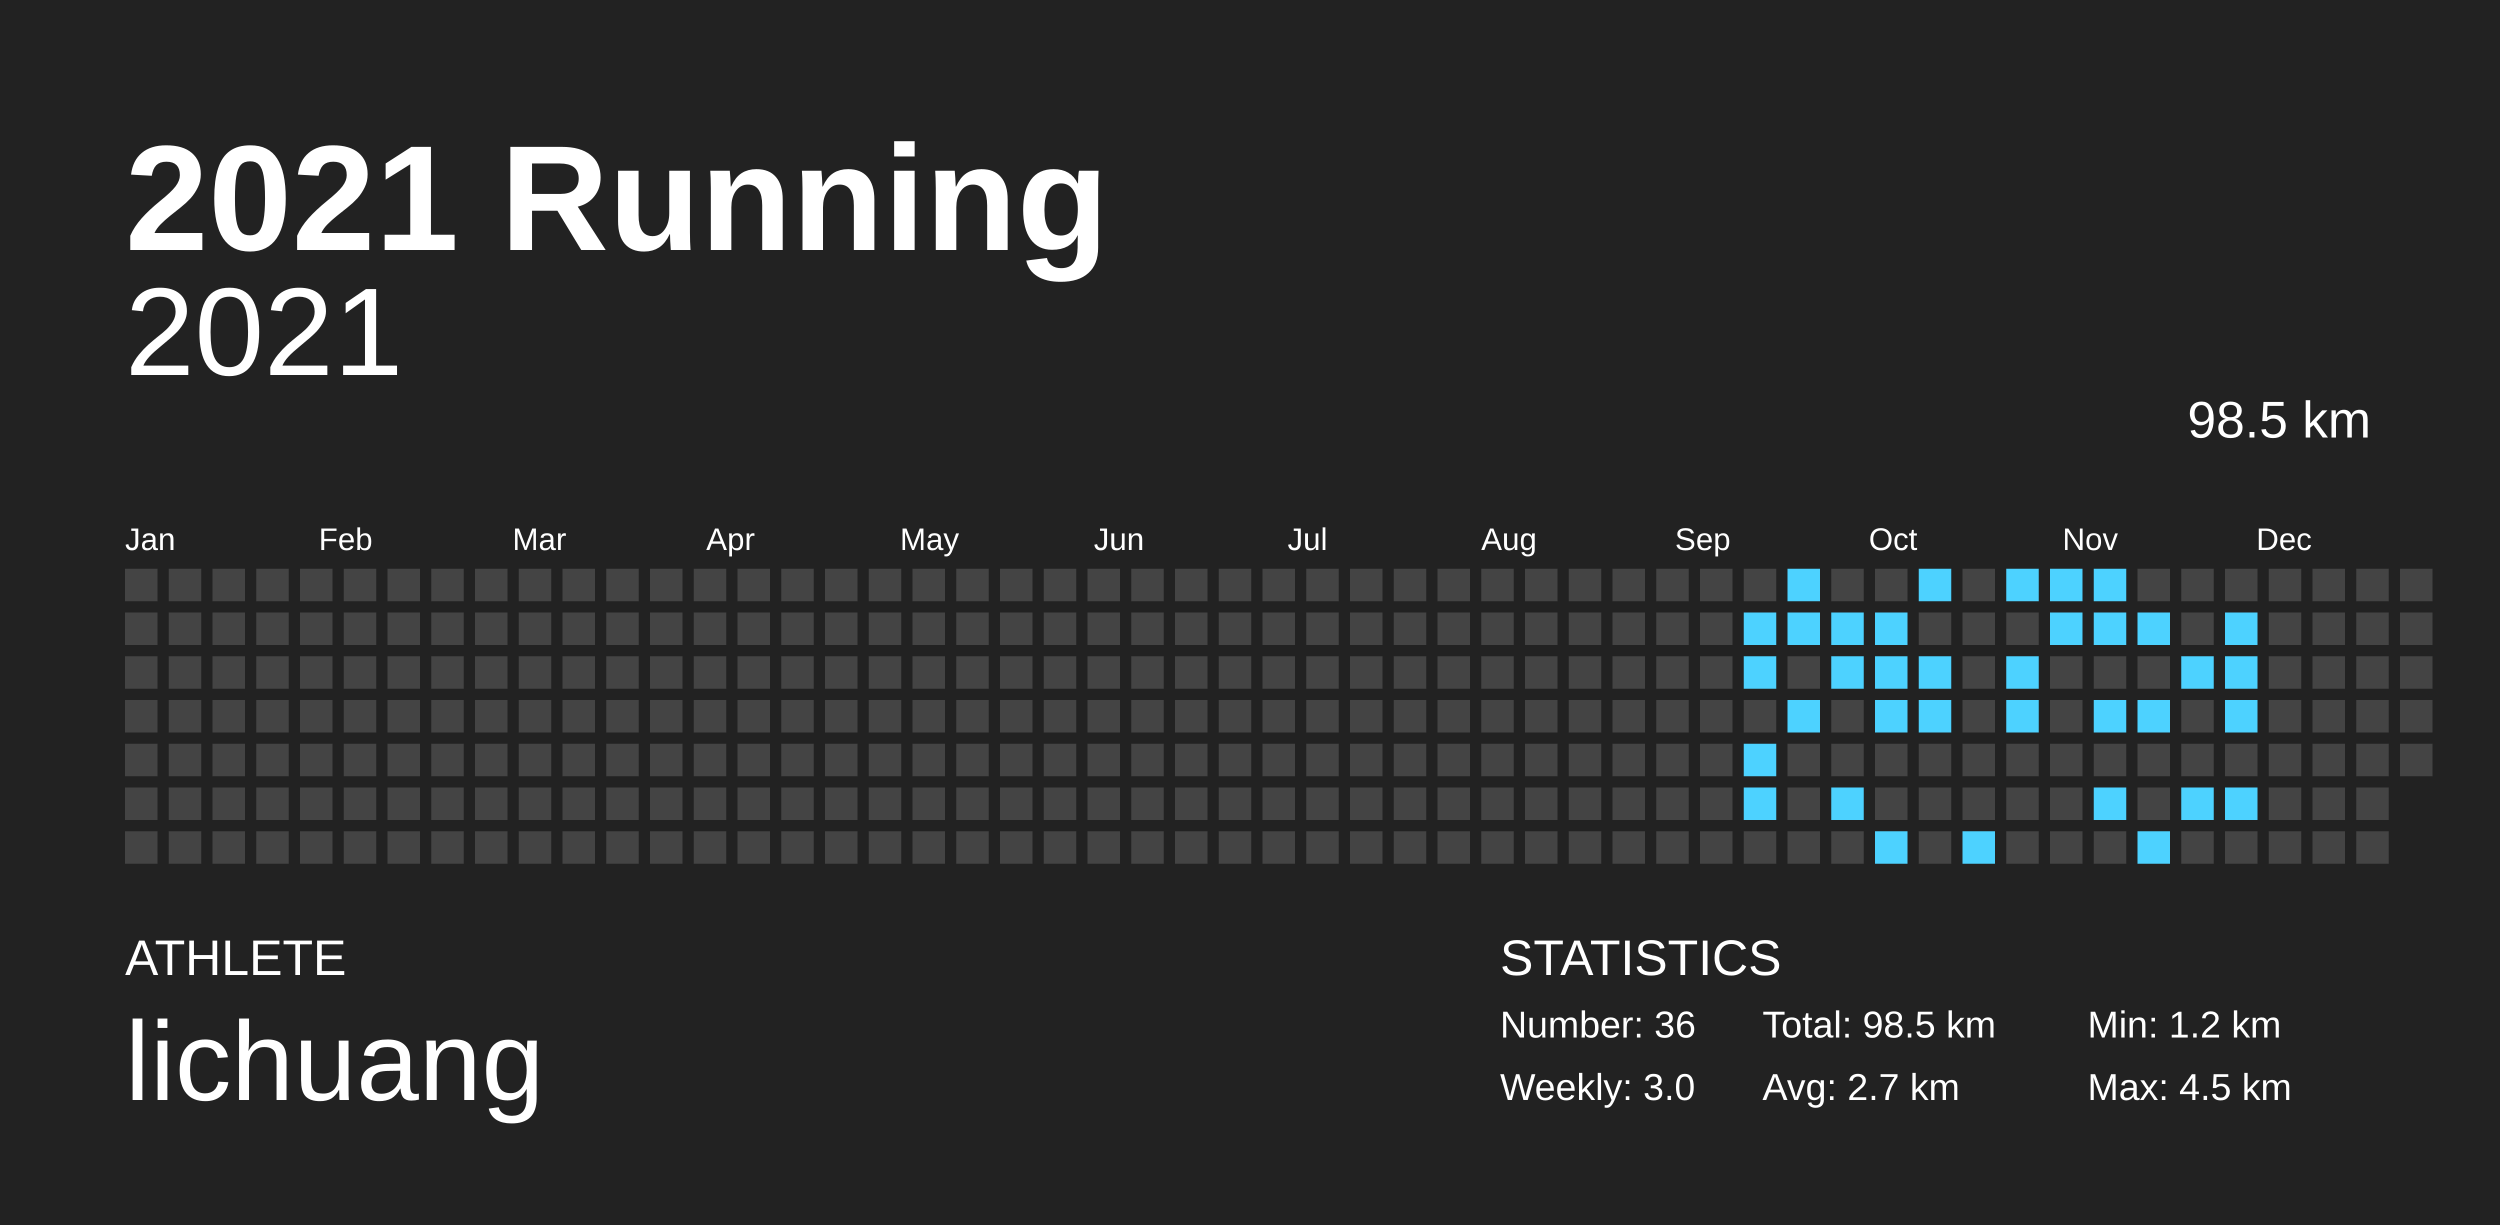
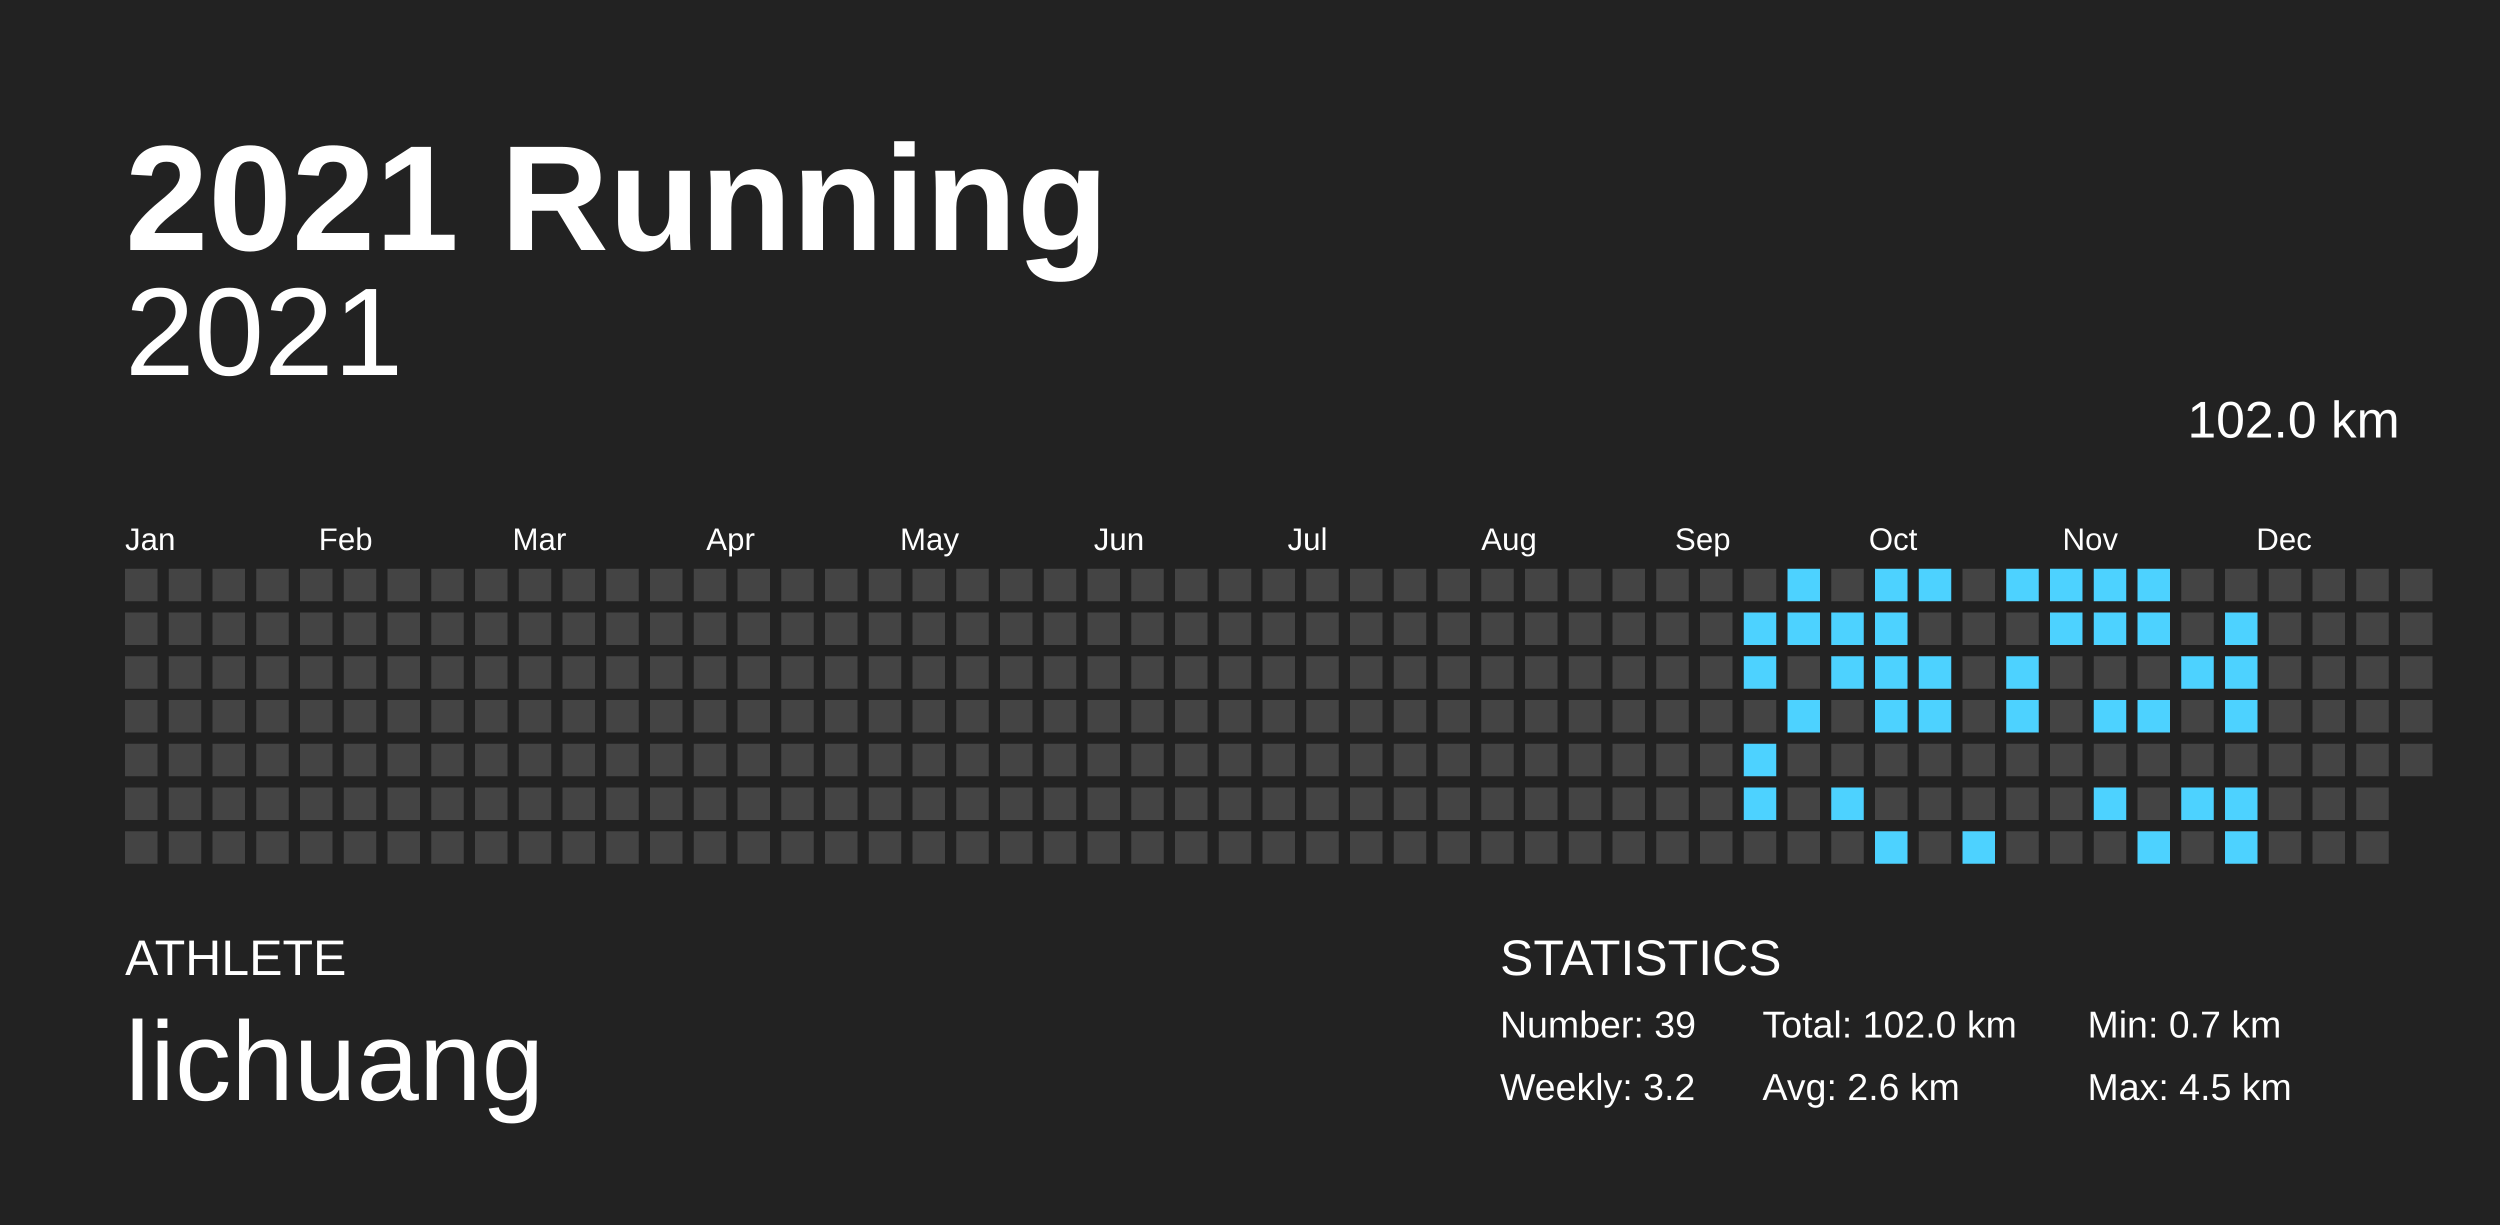
<svg xmlns="http://www.w3.org/2000/svg" baseProfile="full" height="98mm" version="1.1" viewBox="0,0,200,98" width="200mm">
  <defs />
  <rect fill="#222222" height="98" width="200" x="0" y="0" />
  <text fill="#FFFFFF" style="font-size:12px; font-family:Arial; font-weight:bold;" x="10" y="20">2021 Running</text>
  <text fill="#FFFFFF" style="font-size:4px; font-family:Arial" x="10" y="78">ATHLETE</text>
  <text fill="#FFFFFF" style="font-size:9px; font-family:Arial" x="10" y="88">lichuang</text>
  <text fill="#FFFFFF" style="font-size:4px; font-family:Arial" x="120" y="78">STATISTICS</text>
-   <text fill="#FFFFFF" style="font-size:3px; font-family:Arial" x="120" y="83">Number: 36</text>
-   <text fill="#FFFFFF" style="font-size:3px; font-family:Arial" x="120" y="88">Weekly: 3.0</text>
-   <text fill="#FFFFFF" style="font-size:3px; font-family:Arial" x="141" y="83">Total: 98.5 km</text>
-   <text fill="#FFFFFF" style="font-size:3px; font-family:Arial" x="141" y="88">Avg: 2.7 km</text>
-   <text fill="#FFFFFF" style="font-size:3px; font-family:Arial" x="167" y="83">Min: 1.2 km</text>
+   <text fill="#FFFFFF" style="font-size:3px; font-family:Arial" x="120" y="83">Number: 39</text>
+   <text fill="#FFFFFF" style="font-size:3px; font-family:Arial" x="120" y="88">Weekly: 3.2</text>
+   <text fill="#FFFFFF" style="font-size:3px; font-family:Arial" x="141" y="83">Total: 102.0 km</text>
+   <text fill="#FFFFFF" style="font-size:3px; font-family:Arial" x="141" y="88">Avg: 2.6 km</text>
+   <text fill="#FFFFFF" style="font-size:3px; font-family:Arial" x="167" y="83">Min: 0.7 km</text>
  <text fill="#FFFFFF" style="font-size:3px; font-family:Arial" x="167" y="88">Max: 4.5 km</text>
  <text alignment-baseline="hanging" fill="#FFFFFF" style="font-size:10.0px; font-family:Arial;" x="10" y="30">2021</text>
-   <text alignment-baseline="hanging" fill="#FFFFFF" style="font-size:4.125px; font-family:Arial;" x="175" y="35">98.5 km</text>
+   <text alignment-baseline="hanging" fill="#FFFFFF" style="font-size:4.125px; font-family:Arial;" x="175" y="35">102.0 km</text>
  <text fill="#FFFFFF" style="font-size:2.5px; font-family:Arial" x="10.0" y="44">Jan</text>
  <text fill="#FFFFFF" style="font-size:2.5px; font-family:Arial" x="25.5" y="44">Feb</text>
  <text fill="#FFFFFF" style="font-size:2.5px; font-family:Arial" x="41.0" y="44">Mar</text>
  <text fill="#FFFFFF" style="font-size:2.5px; font-family:Arial" x="56.5" y="44">Apr</text>
  <text fill="#FFFFFF" style="font-size:2.5px; font-family:Arial" x="72.0" y="44">May</text>
  <text fill="#FFFFFF" style="font-size:2.5px; font-family:Arial" x="87.5" y="44">Jun</text>
  <text fill="#FFFFFF" style="font-size:2.5px; font-family:Arial" x="103.0" y="44">Jul</text>
  <text fill="#FFFFFF" style="font-size:2.5px; font-family:Arial" x="118.5" y="44">Aug</text>
  <text fill="#FFFFFF" style="font-size:2.5px; font-family:Arial" x="134.0" y="44">Sep</text>
  <text fill="#FFFFFF" style="font-size:2.5px; font-family:Arial" x="149.5" y="44">Oct</text>
  <text fill="#FFFFFF" style="font-size:2.5px; font-family:Arial" x="165.0" y="44">Nov</text>
  <text fill="#FFFFFF" style="font-size:2.5px; font-family:Arial" x="180.5" y="44">Dec</text>
  <rect fill="#444444" height="2.6" width="2.6" x="10.0" y="45.5" />
  <rect fill="#444444" height="2.6" width="2.6" x="10.0" y="49.0" />
  <rect fill="#444444" height="2.6" width="2.6" x="10.0" y="52.5" />
  <rect fill="#444444" height="2.6" width="2.6" x="10.0" y="56.0" />
  <rect fill="#444444" height="2.6" width="2.6" x="10.0" y="59.5" />
  <rect fill="#444444" height="2.6" width="2.6" x="10.0" y="63.0" />
  <rect fill="#444444" height="2.6" width="2.6" x="10.0" y="66.5" />
  <rect fill="#444444" height="2.6" width="2.6" x="13.5" y="45.5" />
  <rect fill="#444444" height="2.6" width="2.6" x="13.5" y="49.0" />
  <rect fill="#444444" height="2.6" width="2.6" x="13.5" y="52.5" />
  <rect fill="#444444" height="2.6" width="2.6" x="13.5" y="56.0" />
  <rect fill="#444444" height="2.6" width="2.6" x="13.5" y="59.5" />
  <rect fill="#444444" height="2.6" width="2.6" x="13.5" y="63.0" />
  <rect fill="#444444" height="2.6" width="2.6" x="13.5" y="66.5" />
  <rect fill="#444444" height="2.6" width="2.6" x="17.0" y="45.5" />
  <rect fill="#444444" height="2.6" width="2.6" x="17.0" y="49.0" />
  <rect fill="#444444" height="2.6" width="2.6" x="17.0" y="52.5" />
  <rect fill="#444444" height="2.6" width="2.6" x="17.0" y="56.0" />
  <rect fill="#444444" height="2.6" width="2.6" x="17.0" y="59.5" />
  <rect fill="#444444" height="2.6" width="2.6" x="17.0" y="63.0" />
  <rect fill="#444444" height="2.6" width="2.6" x="17.0" y="66.5" />
  <rect fill="#444444" height="2.6" width="2.6" x="20.5" y="45.5" />
  <rect fill="#444444" height="2.6" width="2.6" x="20.5" y="49.0" />
  <rect fill="#444444" height="2.6" width="2.6" x="20.5" y="52.5" />
  <rect fill="#444444" height="2.6" width="2.6" x="20.5" y="56.0" />
  <rect fill="#444444" height="2.6" width="2.6" x="20.5" y="59.5" />
  <rect fill="#444444" height="2.6" width="2.6" x="20.5" y="63.0" />
  <rect fill="#444444" height="2.6" width="2.6" x="20.5" y="66.5" />
  <rect fill="#444444" height="2.6" width="2.6" x="24.0" y="45.5" />
  <rect fill="#444444" height="2.6" width="2.6" x="24.0" y="49.0" />
  <rect fill="#444444" height="2.6" width="2.6" x="24.0" y="52.5" />
  <rect fill="#444444" height="2.6" width="2.6" x="24.0" y="56.0" />
  <rect fill="#444444" height="2.6" width="2.6" x="24.0" y="59.5" />
  <rect fill="#444444" height="2.6" width="2.6" x="24.0" y="63.0" />
  <rect fill="#444444" height="2.6" width="2.6" x="24.0" y="66.5" />
  <rect fill="#444444" height="2.6" width="2.6" x="27.5" y="45.5" />
  <rect fill="#444444" height="2.6" width="2.6" x="27.5" y="49.0" />
  <rect fill="#444444" height="2.6" width="2.6" x="27.5" y="52.5" />
  <rect fill="#444444" height="2.6" width="2.6" x="27.5" y="56.0" />
  <rect fill="#444444" height="2.6" width="2.6" x="27.5" y="59.5" />
  <rect fill="#444444" height="2.6" width="2.6" x="27.5" y="63.0" />
  <rect fill="#444444" height="2.6" width="2.6" x="27.5" y="66.5" />
  <rect fill="#444444" height="2.6" width="2.6" x="31.0" y="45.5" />
  <rect fill="#444444" height="2.6" width="2.6" x="31.0" y="49.0" />
  <rect fill="#444444" height="2.6" width="2.6" x="31.0" y="52.5" />
  <rect fill="#444444" height="2.6" width="2.6" x="31.0" y="56.0" />
  <rect fill="#444444" height="2.6" width="2.6" x="31.0" y="59.5" />
  <rect fill="#444444" height="2.6" width="2.6" x="31.0" y="63.0" />
  <rect fill="#444444" height="2.6" width="2.6" x="31.0" y="66.5" />
  <rect fill="#444444" height="2.6" width="2.6" x="34.5" y="45.5" />
  <rect fill="#444444" height="2.6" width="2.6" x="34.5" y="49.0" />
  <rect fill="#444444" height="2.6" width="2.6" x="34.5" y="52.5" />
  <rect fill="#444444" height="2.6" width="2.6" x="34.5" y="56.0" />
  <rect fill="#444444" height="2.6" width="2.6" x="34.5" y="59.5" />
  <rect fill="#444444" height="2.6" width="2.6" x="34.5" y="63.0" />
  <rect fill="#444444" height="2.6" width="2.6" x="34.5" y="66.5" />
  <rect fill="#444444" height="2.6" width="2.6" x="38.0" y="45.5" />
  <rect fill="#444444" height="2.6" width="2.6" x="38.0" y="49.0" />
  <rect fill="#444444" height="2.6" width="2.6" x="38.0" y="52.5" />
  <rect fill="#444444" height="2.6" width="2.6" x="38.0" y="56.0" />
  <rect fill="#444444" height="2.6" width="2.6" x="38.0" y="59.5" />
  <rect fill="#444444" height="2.6" width="2.6" x="38.0" y="63.0" />
  <rect fill="#444444" height="2.6" width="2.6" x="38.0" y="66.5" />
  <rect fill="#444444" height="2.6" width="2.6" x="41.5" y="45.5" />
  <rect fill="#444444" height="2.6" width="2.6" x="41.5" y="49.0" />
  <rect fill="#444444" height="2.6" width="2.6" x="41.5" y="52.5" />
  <rect fill="#444444" height="2.6" width="2.6" x="41.5" y="56.0" />
  <rect fill="#444444" height="2.6" width="2.6" x="41.5" y="59.5" />
  <rect fill="#444444" height="2.6" width="2.6" x="41.5" y="63.0" />
  <rect fill="#444444" height="2.6" width="2.6" x="41.5" y="66.5" />
  <rect fill="#444444" height="2.6" width="2.6" x="45.0" y="45.5" />
  <rect fill="#444444" height="2.6" width="2.6" x="45.0" y="49.0" />
  <rect fill="#444444" height="2.6" width="2.6" x="45.0" y="52.5" />
  <rect fill="#444444" height="2.6" width="2.6" x="45.0" y="56.0" />
  <rect fill="#444444" height="2.6" width="2.6" x="45.0" y="59.5" />
  <rect fill="#444444" height="2.6" width="2.6" x="45.0" y="63.0" />
  <rect fill="#444444" height="2.6" width="2.6" x="45.0" y="66.5" />
  <rect fill="#444444" height="2.6" width="2.6" x="48.5" y="45.5" />
  <rect fill="#444444" height="2.6" width="2.6" x="48.5" y="49.0" />
  <rect fill="#444444" height="2.6" width="2.6" x="48.5" y="52.5" />
  <rect fill="#444444" height="2.6" width="2.6" x="48.5" y="56.0" />
  <rect fill="#444444" height="2.6" width="2.6" x="48.5" y="59.5" />
  <rect fill="#444444" height="2.6" width="2.6" x="48.5" y="63.0" />
  <rect fill="#444444" height="2.6" width="2.6" x="48.5" y="66.5" />
  <rect fill="#444444" height="2.6" width="2.6" x="52.0" y="45.5" />
  <rect fill="#444444" height="2.6" width="2.6" x="52.0" y="49.0" />
  <rect fill="#444444" height="2.6" width="2.6" x="52.0" y="52.5" />
  <rect fill="#444444" height="2.6" width="2.6" x="52.0" y="56.0" />
  <rect fill="#444444" height="2.6" width="2.6" x="52.0" y="59.5" />
  <rect fill="#444444" height="2.6" width="2.6" x="52.0" y="63.0" />
  <rect fill="#444444" height="2.6" width="2.6" x="52.0" y="66.5" />
  <rect fill="#444444" height="2.6" width="2.6" x="55.5" y="45.5" />
  <rect fill="#444444" height="2.6" width="2.6" x="55.5" y="49.0" />
  <rect fill="#444444" height="2.6" width="2.6" x="55.5" y="52.5" />
  <rect fill="#444444" height="2.6" width="2.6" x="55.5" y="56.0" />
  <rect fill="#444444" height="2.6" width="2.6" x="55.5" y="59.5" />
  <rect fill="#444444" height="2.6" width="2.6" x="55.5" y="63.0" />
  <rect fill="#444444" height="2.6" width="2.6" x="55.5" y="66.5" />
  <rect fill="#444444" height="2.6" width="2.6" x="59.0" y="45.5" />
  <rect fill="#444444" height="2.6" width="2.6" x="59.0" y="49.0" />
  <rect fill="#444444" height="2.6" width="2.6" x="59.0" y="52.5" />
  <rect fill="#444444" height="2.6" width="2.6" x="59.0" y="56.0" />
  <rect fill="#444444" height="2.6" width="2.6" x="59.0" y="59.5" />
  <rect fill="#444444" height="2.6" width="2.6" x="59.0" y="63.0" />
  <rect fill="#444444" height="2.6" width="2.6" x="59.0" y="66.5" />
  <rect fill="#444444" height="2.6" width="2.6" x="62.5" y="45.5" />
  <rect fill="#444444" height="2.6" width="2.6" x="62.5" y="49.0" />
  <rect fill="#444444" height="2.6" width="2.6" x="62.5" y="52.5" />
  <rect fill="#444444" height="2.6" width="2.6" x="62.5" y="56.0" />
  <rect fill="#444444" height="2.6" width="2.6" x="62.5" y="59.5" />
  <rect fill="#444444" height="2.6" width="2.6" x="62.5" y="63.0" />
  <rect fill="#444444" height="2.6" width="2.6" x="62.5" y="66.5" />
  <rect fill="#444444" height="2.6" width="2.6" x="66.0" y="45.5" />
  <rect fill="#444444" height="2.6" width="2.6" x="66.0" y="49.0" />
  <rect fill="#444444" height="2.6" width="2.6" x="66.0" y="52.5" />
  <rect fill="#444444" height="2.6" width="2.6" x="66.0" y="56.0" />
  <rect fill="#444444" height="2.6" width="2.6" x="66.0" y="59.5" />
  <rect fill="#444444" height="2.6" width="2.6" x="66.0" y="63.0" />
  <rect fill="#444444" height="2.6" width="2.6" x="66.0" y="66.5" />
  <rect fill="#444444" height="2.6" width="2.6" x="69.5" y="45.5" />
  <rect fill="#444444" height="2.6" width="2.6" x="69.5" y="49.0" />
  <rect fill="#444444" height="2.6" width="2.6" x="69.5" y="52.5" />
  <rect fill="#444444" height="2.6" width="2.6" x="69.5" y="56.0" />
  <rect fill="#444444" height="2.6" width="2.6" x="69.5" y="59.5" />
  <rect fill="#444444" height="2.6" width="2.6" x="69.5" y="63.0" />
  <rect fill="#444444" height="2.6" width="2.6" x="69.5" y="66.5" />
  <rect fill="#444444" height="2.6" width="2.6" x="73.0" y="45.5" />
  <rect fill="#444444" height="2.6" width="2.6" x="73.0" y="49.0" />
  <rect fill="#444444" height="2.6" width="2.6" x="73.0" y="52.5" />
  <rect fill="#444444" height="2.6" width="2.6" x="73.0" y="56.0" />
  <rect fill="#444444" height="2.6" width="2.6" x="73.0" y="59.5" />
  <rect fill="#444444" height="2.6" width="2.6" x="73.0" y="63.0" />
  <rect fill="#444444" height="2.6" width="2.6" x="73.0" y="66.5" />
  <rect fill="#444444" height="2.6" width="2.6" x="76.5" y="45.5" />
  <rect fill="#444444" height="2.6" width="2.6" x="76.5" y="49.0" />
  <rect fill="#444444" height="2.6" width="2.6" x="76.5" y="52.5" />
  <rect fill="#444444" height="2.6" width="2.6" x="76.5" y="56.0" />
  <rect fill="#444444" height="2.6" width="2.6" x="76.5" y="59.5" />
  <rect fill="#444444" height="2.6" width="2.6" x="76.5" y="63.0" />
  <rect fill="#444444" height="2.6" width="2.6" x="76.5" y="66.5" />
  <rect fill="#444444" height="2.6" width="2.6" x="80.0" y="45.5" />
  <rect fill="#444444" height="2.6" width="2.6" x="80.0" y="49.0" />
  <rect fill="#444444" height="2.6" width="2.6" x="80.0" y="52.5" />
  <rect fill="#444444" height="2.6" width="2.6" x="80.0" y="56.0" />
  <rect fill="#444444" height="2.6" width="2.6" x="80.0" y="59.5" />
  <rect fill="#444444" height="2.6" width="2.6" x="80.0" y="63.0" />
  <rect fill="#444444" height="2.6" width="2.6" x="80.0" y="66.5" />
  <rect fill="#444444" height="2.6" width="2.6" x="83.5" y="45.5" />
  <rect fill="#444444" height="2.6" width="2.6" x="83.5" y="49.0" />
  <rect fill="#444444" height="2.6" width="2.6" x="83.5" y="52.5" />
  <rect fill="#444444" height="2.6" width="2.6" x="83.5" y="56.0" />
  <rect fill="#444444" height="2.6" width="2.6" x="83.5" y="59.5" />
  <rect fill="#444444" height="2.6" width="2.6" x="83.5" y="63.0" />
  <rect fill="#444444" height="2.6" width="2.6" x="83.5" y="66.5" />
  <rect fill="#444444" height="2.6" width="2.6" x="87.0" y="45.5" />
  <rect fill="#444444" height="2.6" width="2.6" x="87.0" y="49.0" />
  <rect fill="#444444" height="2.6" width="2.6" x="87.0" y="52.5" />
  <rect fill="#444444" height="2.6" width="2.6" x="87.0" y="56.0" />
  <rect fill="#444444" height="2.6" width="2.6" x="87.0" y="59.5" />
  <rect fill="#444444" height="2.6" width="2.6" x="87.0" y="63.0" />
  <rect fill="#444444" height="2.6" width="2.6" x="87.0" y="66.5" />
  <rect fill="#444444" height="2.6" width="2.6" x="90.5" y="45.5" />
  <rect fill="#444444" height="2.6" width="2.6" x="90.5" y="49.0" />
  <rect fill="#444444" height="2.6" width="2.6" x="90.5" y="52.5" />
  <rect fill="#444444" height="2.6" width="2.6" x="90.5" y="56.0" />
  <rect fill="#444444" height="2.6" width="2.6" x="90.5" y="59.5" />
  <rect fill="#444444" height="2.6" width="2.6" x="90.5" y="63.0" />
  <rect fill="#444444" height="2.6" width="2.6" x="90.5" y="66.5" />
  <rect fill="#444444" height="2.6" width="2.6" x="94.0" y="45.5" />
  <rect fill="#444444" height="2.6" width="2.6" x="94.0" y="49.0" />
  <rect fill="#444444" height="2.6" width="2.6" x="94.0" y="52.5" />
  <rect fill="#444444" height="2.6" width="2.6" x="94.0" y="56.0" />
  <rect fill="#444444" height="2.6" width="2.6" x="94.0" y="59.5" />
  <rect fill="#444444" height="2.6" width="2.6" x="94.0" y="63.0" />
  <rect fill="#444444" height="2.6" width="2.6" x="94.0" y="66.5" />
  <rect fill="#444444" height="2.6" width="2.6" x="97.5" y="45.5" />
  <rect fill="#444444" height="2.6" width="2.6" x="97.5" y="49.0" />
  <rect fill="#444444" height="2.6" width="2.6" x="97.5" y="52.5" />
  <rect fill="#444444" height="2.6" width="2.6" x="97.5" y="56.0" />
  <rect fill="#444444" height="2.6" width="2.6" x="97.5" y="59.5" />
  <rect fill="#444444" height="2.6" width="2.6" x="97.5" y="63.0" />
  <rect fill="#444444" height="2.6" width="2.6" x="97.5" y="66.5" />
  <rect fill="#444444" height="2.6" width="2.6" x="101.0" y="45.5" />
  <rect fill="#444444" height="2.6" width="2.6" x="101.0" y="49.0" />
  <rect fill="#444444" height="2.6" width="2.6" x="101.0" y="52.5" />
  <rect fill="#444444" height="2.6" width="2.6" x="101.0" y="56.0" />
  <rect fill="#444444" height="2.6" width="2.6" x="101.0" y="59.5" />
  <rect fill="#444444" height="2.6" width="2.6" x="101.0" y="63.0" />
  <rect fill="#444444" height="2.6" width="2.6" x="101.0" y="66.5" />
  <rect fill="#444444" height="2.6" width="2.6" x="104.5" y="45.5" />
  <rect fill="#444444" height="2.6" width="2.6" x="104.5" y="49.0" />
  <rect fill="#444444" height="2.6" width="2.6" x="104.5" y="52.5" />
  <rect fill="#444444" height="2.6" width="2.6" x="104.5" y="56.0" />
  <rect fill="#444444" height="2.6" width="2.6" x="104.5" y="59.5" />
  <rect fill="#444444" height="2.6" width="2.6" x="104.5" y="63.0" />
  <rect fill="#444444" height="2.6" width="2.6" x="104.5" y="66.5" />
  <rect fill="#444444" height="2.6" width="2.6" x="108.0" y="45.5" />
  <rect fill="#444444" height="2.6" width="2.6" x="108.0" y="49.0" />
  <rect fill="#444444" height="2.6" width="2.6" x="108.0" y="52.5" />
  <rect fill="#444444" height="2.6" width="2.6" x="108.0" y="56.0" />
  <rect fill="#444444" height="2.6" width="2.6" x="108.0" y="59.5" />
  <rect fill="#444444" height="2.6" width="2.6" x="108.0" y="63.0" />
  <rect fill="#444444" height="2.6" width="2.6" x="108.0" y="66.5" />
  <rect fill="#444444" height="2.6" width="2.6" x="111.5" y="45.5" />
  <rect fill="#444444" height="2.6" width="2.6" x="111.5" y="49.0" />
  <rect fill="#444444" height="2.6" width="2.6" x="111.5" y="52.5" />
  <rect fill="#444444" height="2.6" width="2.6" x="111.5" y="56.0" />
  <rect fill="#444444" height="2.6" width="2.6" x="111.5" y="59.5" />
  <rect fill="#444444" height="2.6" width="2.6" x="111.5" y="63.0" />
  <rect fill="#444444" height="2.6" width="2.6" x="111.5" y="66.5" />
  <rect fill="#444444" height="2.6" width="2.6" x="115.0" y="45.5" />
  <rect fill="#444444" height="2.6" width="2.6" x="115.0" y="49.0" />
  <rect fill="#444444" height="2.6" width="2.6" x="115.0" y="52.5" />
  <rect fill="#444444" height="2.6" width="2.6" x="115.0" y="56.0" />
  <rect fill="#444444" height="2.6" width="2.6" x="115.0" y="59.5" />
  <rect fill="#444444" height="2.6" width="2.6" x="115.0" y="63.0" />
  <rect fill="#444444" height="2.6" width="2.6" x="115.0" y="66.5" />
  <rect fill="#444444" height="2.6" width="2.6" x="118.5" y="45.5" />
  <rect fill="#444444" height="2.6" width="2.6" x="118.5" y="49.0" />
  <rect fill="#444444" height="2.6" width="2.6" x="118.5" y="52.5" />
  <rect fill="#444444" height="2.6" width="2.6" x="118.5" y="56.0" />
  <rect fill="#444444" height="2.6" width="2.6" x="118.5" y="59.5" />
  <rect fill="#444444" height="2.6" width="2.6" x="118.5" y="63.0" />
  <rect fill="#444444" height="2.6" width="2.6" x="118.5" y="66.5" />
  <rect fill="#444444" height="2.6" width="2.6" x="122.0" y="45.5" />
  <rect fill="#444444" height="2.6" width="2.6" x="122.0" y="49.0" />
  <rect fill="#444444" height="2.6" width="2.6" x="122.0" y="52.5" />
  <rect fill="#444444" height="2.6" width="2.6" x="122.0" y="56.0" />
  <rect fill="#444444" height="2.6" width="2.6" x="122.0" y="59.5" />
  <rect fill="#444444" height="2.6" width="2.6" x="122.0" y="63.0" />
  <rect fill="#444444" height="2.6" width="2.6" x="122.0" y="66.5" />
  <rect fill="#444444" height="2.6" width="2.6" x="125.5" y="45.5" />
  <rect fill="#444444" height="2.6" width="2.6" x="125.5" y="49.0" />
  <rect fill="#444444" height="2.6" width="2.6" x="125.5" y="52.5" />
  <rect fill="#444444" height="2.6" width="2.6" x="125.5" y="56.0" />
  <rect fill="#444444" height="2.6" width="2.6" x="125.5" y="59.5" />
  <rect fill="#444444" height="2.6" width="2.6" x="125.5" y="63.0" />
  <rect fill="#444444" height="2.6" width="2.6" x="125.5" y="66.5" />
  <rect fill="#444444" height="2.6" width="2.6" x="129.0" y="45.5" />
  <rect fill="#444444" height="2.6" width="2.6" x="129.0" y="49.0" />
  <rect fill="#444444" height="2.6" width="2.6" x="129.0" y="52.5" />
  <rect fill="#444444" height="2.6" width="2.6" x="129.0" y="56.0" />
  <rect fill="#444444" height="2.6" width="2.6" x="129.0" y="59.5" />
  <rect fill="#444444" height="2.6" width="2.6" x="129.0" y="63.0" />
  <rect fill="#444444" height="2.6" width="2.6" x="129.0" y="66.5" />
  <rect fill="#444444" height="2.6" width="2.6" x="132.5" y="45.5" />
  <rect fill="#444444" height="2.6" width="2.6" x="132.5" y="49.0" />
  <rect fill="#444444" height="2.6" width="2.6" x="132.5" y="52.5" />
  <rect fill="#444444" height="2.6" width="2.6" x="132.5" y="56.0" />
  <rect fill="#444444" height="2.6" width="2.6" x="132.5" y="59.5" />
  <rect fill="#444444" height="2.6" width="2.6" x="132.5" y="63.0" />
  <rect fill="#444444" height="2.6" width="2.6" x="132.5" y="66.5" />
  <rect fill="#444444" height="2.6" width="2.6" x="136.0" y="45.5" />
  <rect fill="#444444" height="2.6" width="2.6" x="136.0" y="49.0" />
  <rect fill="#444444" height="2.6" width="2.6" x="136.0" y="52.5" />
  <rect fill="#444444" height="2.6" width="2.6" x="136.0" y="56.0" />
  <rect fill="#444444" height="2.6" width="2.6" x="136.0" y="59.5" />
  <rect fill="#444444" height="2.6" width="2.6" x="136.0" y="63.0" />
  <rect fill="#444444" height="2.6" width="2.6" x="136.0" y="66.5" />
  <rect fill="#444444" height="2.6" width="2.6" x="139.5" y="45.5" />
  <rect fill="#4dd2ff" height="2.6" width="2.6" x="139.5" y="49.0" />
  <rect fill="#4dd2ff" height="2.6" width="2.6" x="139.5" y="52.5" />
  <rect fill="#444444" height="2.6" width="2.6" x="139.5" y="56.0" />
  <rect fill="#4dd2ff" height="2.6" width="2.6" x="139.5" y="59.5" />
  <rect fill="#4dd2ff" height="2.6" width="2.6" x="139.5" y="63.0" />
  <rect fill="#444444" height="2.6" width="2.6" x="139.5" y="66.5" />
  <rect fill="#4dd2ff" height="2.6" width="2.6" x="143.0" y="45.5" />
  <rect fill="#4dd2ff" height="2.6" width="2.6" x="143.0" y="49.0" />
  <rect fill="#444444" height="2.6" width="2.6" x="143.0" y="52.5" />
  <rect fill="#4dd2ff" height="2.6" width="2.6" x="143.0" y="56.0" />
  <rect fill="#444444" height="2.6" width="2.6" x="143.0" y="59.5" />
  <rect fill="#444444" height="2.6" width="2.6" x="143.0" y="63.0" />
  <rect fill="#444444" height="2.6" width="2.6" x="143.0" y="66.5" />
  <rect fill="#444444" height="2.6" width="2.6" x="146.5" y="45.5" />
  <rect fill="#4dd2ff" height="2.6" width="2.6" x="146.5" y="49.0" />
  <rect fill="#4dd2ff" height="2.6" width="2.6" x="146.5" y="52.5" />
  <rect fill="#444444" height="2.6" width="2.6" x="146.5" y="56.0" />
  <rect fill="#444444" height="2.6" width="2.6" x="146.5" y="59.5" />
  <rect fill="#4dd2ff" height="2.6" width="2.6" x="146.5" y="63.0" />
  <rect fill="#444444" height="2.6" width="2.6" x="146.5" y="66.5" />
-   <rect fill="#444444" height="2.6" width="2.6" x="150.0" y="45.5" />
+   <rect fill="#4dd2ff" height="2.6" width="2.6" x="150.0" y="45.5" />
  <rect fill="#4dd2ff" height="2.6" width="2.6" x="150.0" y="49.0" />
  <rect fill="#4dd2ff" height="2.6" width="2.6" x="150.0" y="52.5" />
  <rect fill="#4dd2ff" height="2.6" width="2.6" x="150.0" y="56.0" />
  <rect fill="#444444" height="2.6" width="2.6" x="150.0" y="59.5" />
  <rect fill="#444444" height="2.6" width="2.6" x="150.0" y="63.0" />
  <rect fill="#4dd2ff" height="2.6" width="2.6" x="150.0" y="66.5" />
  <rect fill="#4dd2ff" height="2.6" width="2.6" x="153.5" y="45.5" />
  <rect fill="#444444" height="2.6" width="2.6" x="153.5" y="49.0" />
  <rect fill="#4dd2ff" height="2.6" width="2.6" x="153.5" y="52.5" />
  <rect fill="#4dd2ff" height="2.6" width="2.6" x="153.5" y="56.0" />
  <rect fill="#444444" height="2.6" width="2.6" x="153.5" y="59.5" />
  <rect fill="#444444" height="2.6" width="2.6" x="153.5" y="63.0" />
  <rect fill="#444444" height="2.6" width="2.6" x="153.5" y="66.5" />
  <rect fill="#444444" height="2.6" width="2.6" x="157.0" y="45.5" />
  <rect fill="#444444" height="2.6" width="2.6" x="157.0" y="49.0" />
  <rect fill="#444444" height="2.6" width="2.6" x="157.0" y="52.5" />
  <rect fill="#444444" height="2.6" width="2.6" x="157.0" y="56.0" />
  <rect fill="#444444" height="2.6" width="2.6" x="157.0" y="59.5" />
  <rect fill="#444444" height="2.6" width="2.6" x="157.0" y="63.0" />
  <rect fill="#4dd2ff" height="2.6" width="2.6" x="157.0" y="66.5" />
  <rect fill="#4dd2ff" height="2.6" width="2.6" x="160.5" y="45.5" />
  <rect fill="#444444" height="2.6" width="2.6" x="160.5" y="49.0" />
  <rect fill="#4dd2ff" height="2.6" width="2.6" x="160.5" y="52.5" />
  <rect fill="#4dd2ff" height="2.6" width="2.6" x="160.5" y="56.0" />
  <rect fill="#444444" height="2.6" width="2.6" x="160.5" y="59.5" />
  <rect fill="#444444" height="2.6" width="2.6" x="160.5" y="63.0" />
  <rect fill="#444444" height="2.6" width="2.6" x="160.5" y="66.5" />
  <rect fill="#4dd2ff" height="2.6" width="2.6" x="164.0" y="45.5" />
  <rect fill="#4dd2ff" height="2.6" width="2.6" x="164.0" y="49.0" />
  <rect fill="#444444" height="2.6" width="2.6" x="164.0" y="52.5" />
  <rect fill="#444444" height="2.6" width="2.6" x="164.0" y="56.0" />
  <rect fill="#444444" height="2.6" width="2.6" x="164.0" y="59.5" />
  <rect fill="#444444" height="2.6" width="2.6" x="164.0" y="63.0" />
  <rect fill="#444444" height="2.6" width="2.6" x="164.0" y="66.5" />
  <rect fill="#4dd2ff" height="2.6" width="2.6" x="167.5" y="45.5" />
  <rect fill="#4dd2ff" height="2.6" width="2.6" x="167.5" y="49.0" />
  <rect fill="#444444" height="2.6" width="2.6" x="167.5" y="52.5" />
  <rect fill="#4dd2ff" height="2.6" width="2.6" x="167.5" y="56.0" />
  <rect fill="#444444" height="2.6" width="2.6" x="167.5" y="59.5" />
  <rect fill="#4dd2ff" height="2.6" width="2.6" x="167.5" y="63.0" />
  <rect fill="#444444" height="2.6" width="2.6" x="167.5" y="66.5" />
-   <rect fill="#444444" height="2.6" width="2.6" x="171.0" y="45.5" />
+   <rect fill="#4dd2ff" height="2.6" width="2.6" x="171.0" y="45.5" />
  <rect fill="#4dd2ff" height="2.6" width="2.6" x="171.0" y="49.0" />
  <rect fill="#444444" height="2.6" width="2.6" x="171.0" y="52.5" />
  <rect fill="#4dd2ff" height="2.6" width="2.6" x="171.0" y="56.0" />
  <rect fill="#444444" height="2.6" width="2.6" x="171.0" y="59.5" />
  <rect fill="#444444" height="2.6" width="2.6" x="171.0" y="63.0" />
  <rect fill="#4dd2ff" height="2.6" width="2.6" x="171.0" y="66.5" />
  <rect fill="#444444" height="2.6" width="2.6" x="174.5" y="45.5" />
  <rect fill="#444444" height="2.6" width="2.6" x="174.5" y="49.0" />
  <rect fill="#4dd2ff" height="2.6" width="2.6" x="174.5" y="52.5" />
  <rect fill="#444444" height="2.6" width="2.6" x="174.5" y="56.0" />
  <rect fill="#444444" height="2.6" width="2.6" x="174.5" y="59.5" />
  <rect fill="#4dd2ff" height="2.6" width="2.6" x="174.5" y="63.0" />
  <rect fill="#444444" height="2.6" width="2.6" x="174.5" y="66.5" />
  <rect fill="#444444" height="2.6" width="2.6" x="178.0" y="45.5" />
  <rect fill="#4dd2ff" height="2.6" width="2.6" x="178.0" y="49.0" />
  <rect fill="#4dd2ff" height="2.6" width="2.6" x="178.0" y="52.5" />
  <rect fill="#4dd2ff" height="2.6" width="2.6" x="178.0" y="56.0" />
  <rect fill="#444444" height="2.6" width="2.6" x="178.0" y="59.5" />
  <rect fill="#4dd2ff" height="2.6" width="2.6" x="178.0" y="63.0" />
-   <rect fill="#444444" height="2.6" width="2.6" x="178.0" y="66.5" />
+   <rect fill="#4dd2ff" height="2.6" width="2.6" x="178.0" y="66.5" />
  <rect fill="#444444" height="2.6" width="2.6" x="181.5" y="45.5" />
  <rect fill="#444444" height="2.6" width="2.6" x="181.5" y="49.0" />
  <rect fill="#444444" height="2.6" width="2.6" x="181.5" y="52.5" />
  <rect fill="#444444" height="2.6" width="2.6" x="181.5" y="56.0" />
  <rect fill="#444444" height="2.6" width="2.6" x="181.5" y="59.5" />
  <rect fill="#444444" height="2.6" width="2.6" x="181.5" y="63.0" />
  <rect fill="#444444" height="2.6" width="2.6" x="181.5" y="66.5" />
  <rect fill="#444444" height="2.6" width="2.6" x="185.0" y="45.5" />
  <rect fill="#444444" height="2.6" width="2.6" x="185.0" y="49.0" />
  <rect fill="#444444" height="2.6" width="2.6" x="185.0" y="52.5" />
  <rect fill="#444444" height="2.6" width="2.6" x="185.0" y="56.0" />
  <rect fill="#444444" height="2.6" width="2.6" x="185.0" y="59.5" />
  <rect fill="#444444" height="2.6" width="2.6" x="185.0" y="63.0" />
  <rect fill="#444444" height="2.6" width="2.6" x="185.0" y="66.5" />
  <rect fill="#444444" height="2.6" width="2.6" x="188.5" y="45.5" />
  <rect fill="#444444" height="2.6" width="2.6" x="188.5" y="49.0" />
  <rect fill="#444444" height="2.6" width="2.6" x="188.5" y="52.5" />
  <rect fill="#444444" height="2.6" width="2.6" x="188.5" y="56.0" />
  <rect fill="#444444" height="2.6" width="2.6" x="188.5" y="59.5" />
  <rect fill="#444444" height="2.6" width="2.6" x="188.5" y="63.0" />
  <rect fill="#444444" height="2.6" width="2.6" x="188.5" y="66.5" />
  <rect fill="#444444" height="2.6" width="2.6" x="192.0" y="45.5" />
  <rect fill="#444444" height="2.6" width="2.6" x="192.0" y="49.0" />
  <rect fill="#444444" height="2.6" width="2.6" x="192.0" y="52.5" />
  <rect fill="#444444" height="2.6" width="2.6" x="192.0" y="56.0" />
  <rect fill="#444444" height="2.6" width="2.6" x="192.0" y="59.5" />
</svg>
